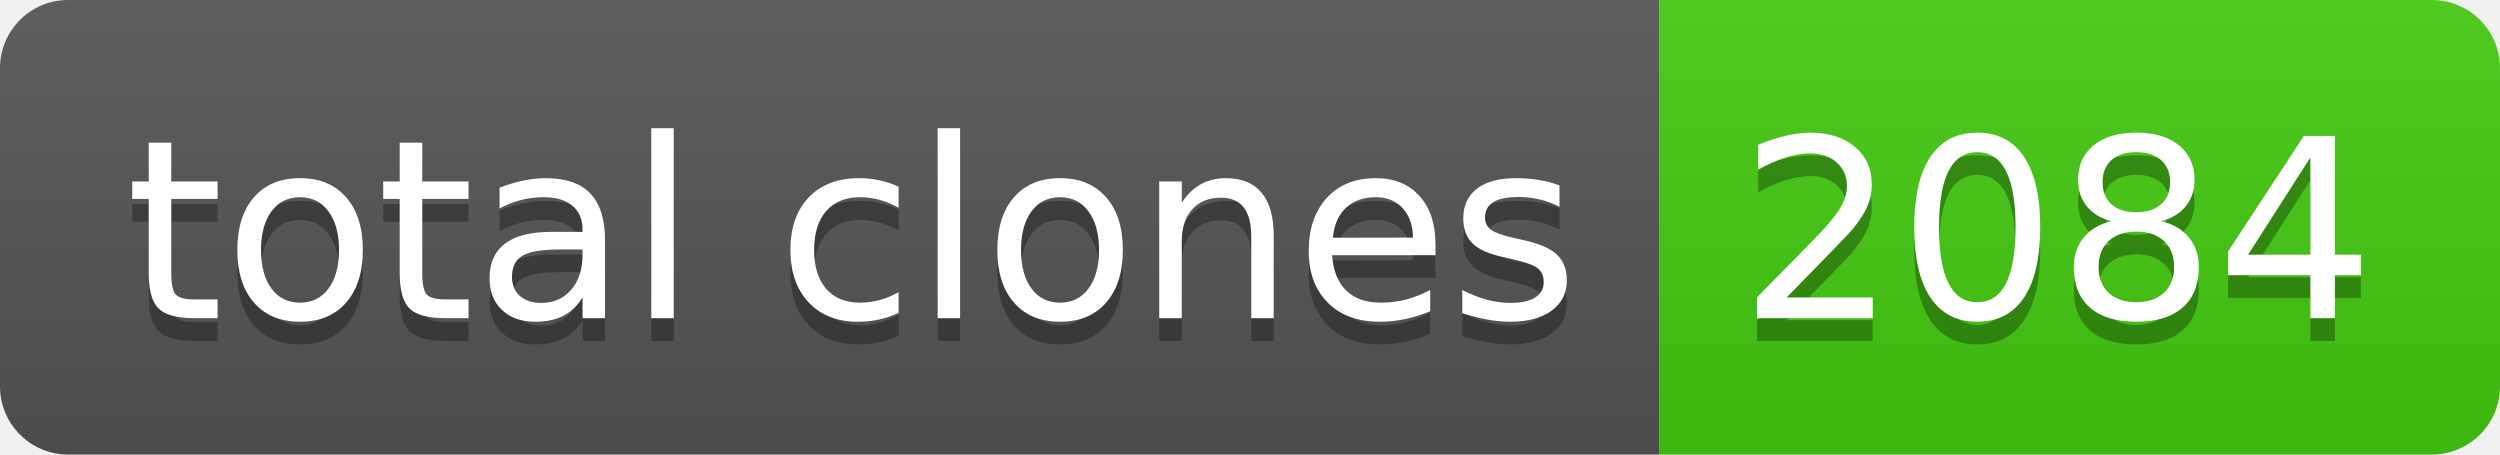
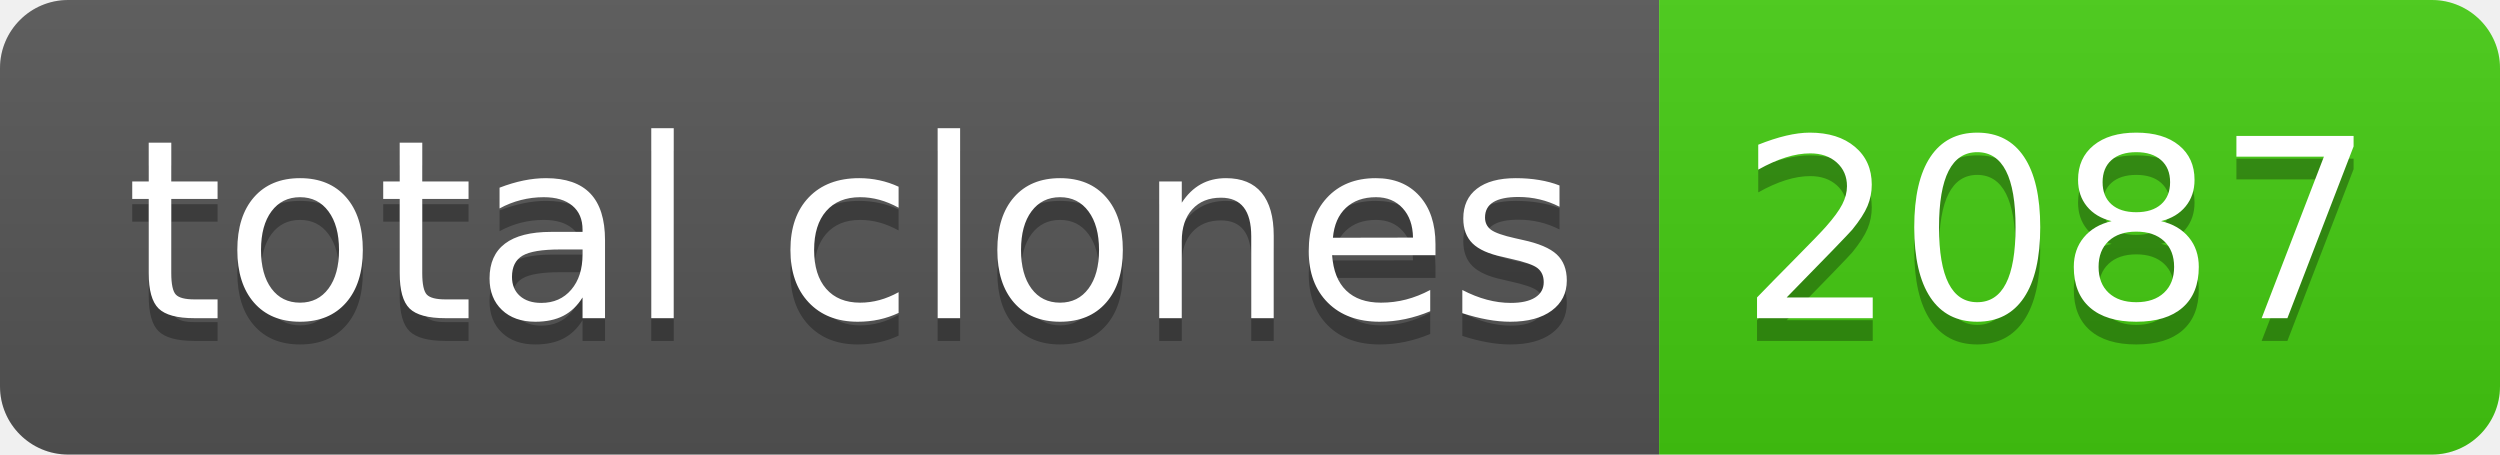
- <svg xmlns="http://www.w3.org/2000/svg" width="110" height="20" role="img" aria-label="total clones: 2084">
+ <svg xmlns="http://www.w3.org/2000/svg" width="110" height="20" role="img" aria-label="total clones: 2087">
  <linearGradient id="s" x2="0" y2="100%">
    <stop offset="0" stop-color="#bbb" stop-opacity=".1" />
    <stop offset="1" stop-opacity=".1" />
  </linearGradient>
  <clipPath id="r">
    <rect width="110" height="20" rx="3" fill="#fff" />
  </clipPath>
  <g clip-path="url(#r)">
    <rect width="73" height="20" fill="#555" />
    <rect x="73" width="37" height="20" fill="#4c1" />
    <rect width="110" height="20" fill="url(#s)" />
  </g>
  <g fill="#fff" text-anchor="middle" font-family="Verdana,Geneva,DejaVu Sans,sans-serif" text-rendering="geometricPrecision" font-size="110">
    <text aria-hidden="true" x="375" y="150" fill="#010101" fill-opacity=".3" transform="scale(.1)" textLength="630">total clones</text>
    <text x="375" y="140" transform="scale(.1)" fill="#fff" textLength="630">total clones</text>
-     <text aria-hidden="true" x="905" y="150" fill="#010101" fill-opacity=".3" transform="scale(.1)" textLength="270">2084</text>
-     <text x="905" y="140" transform="scale(.1)" fill="#fff" textLength="270">2084</text>
+     <text aria-hidden="true" x="905" y="150" fill="#010101" fill-opacity=".3" transform="scale(.1)" textLength="270">2087</text>
+     <text x="905" y="140" transform="scale(.1)" fill="#fff" textLength="270">2087</text>
  </g>
</svg>
